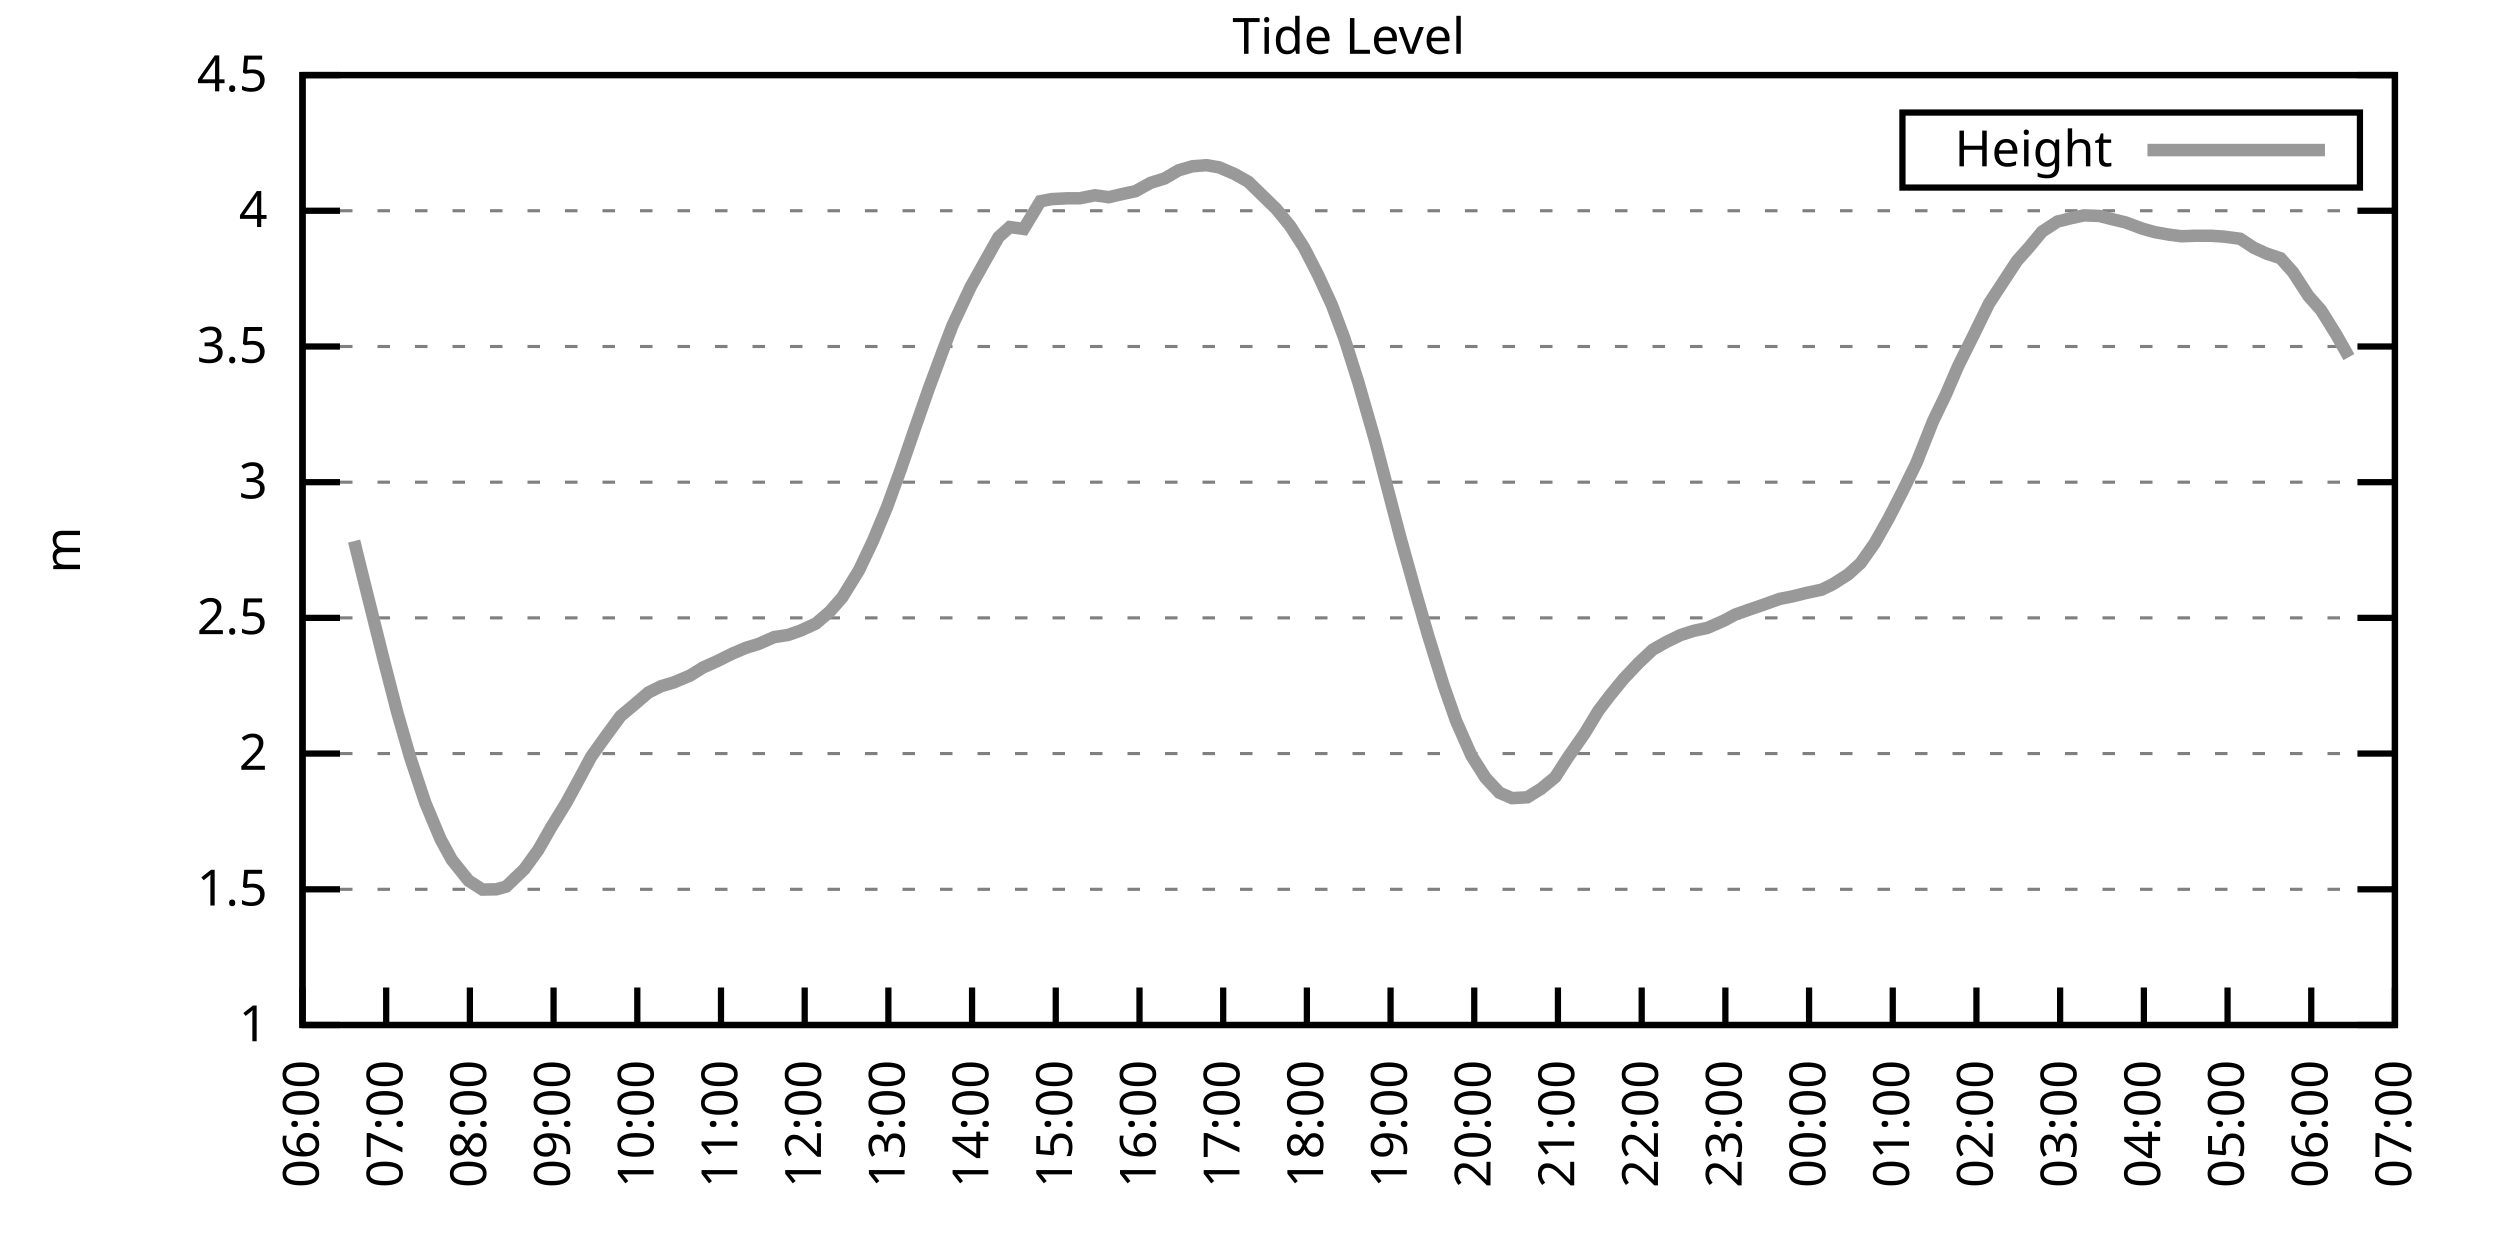
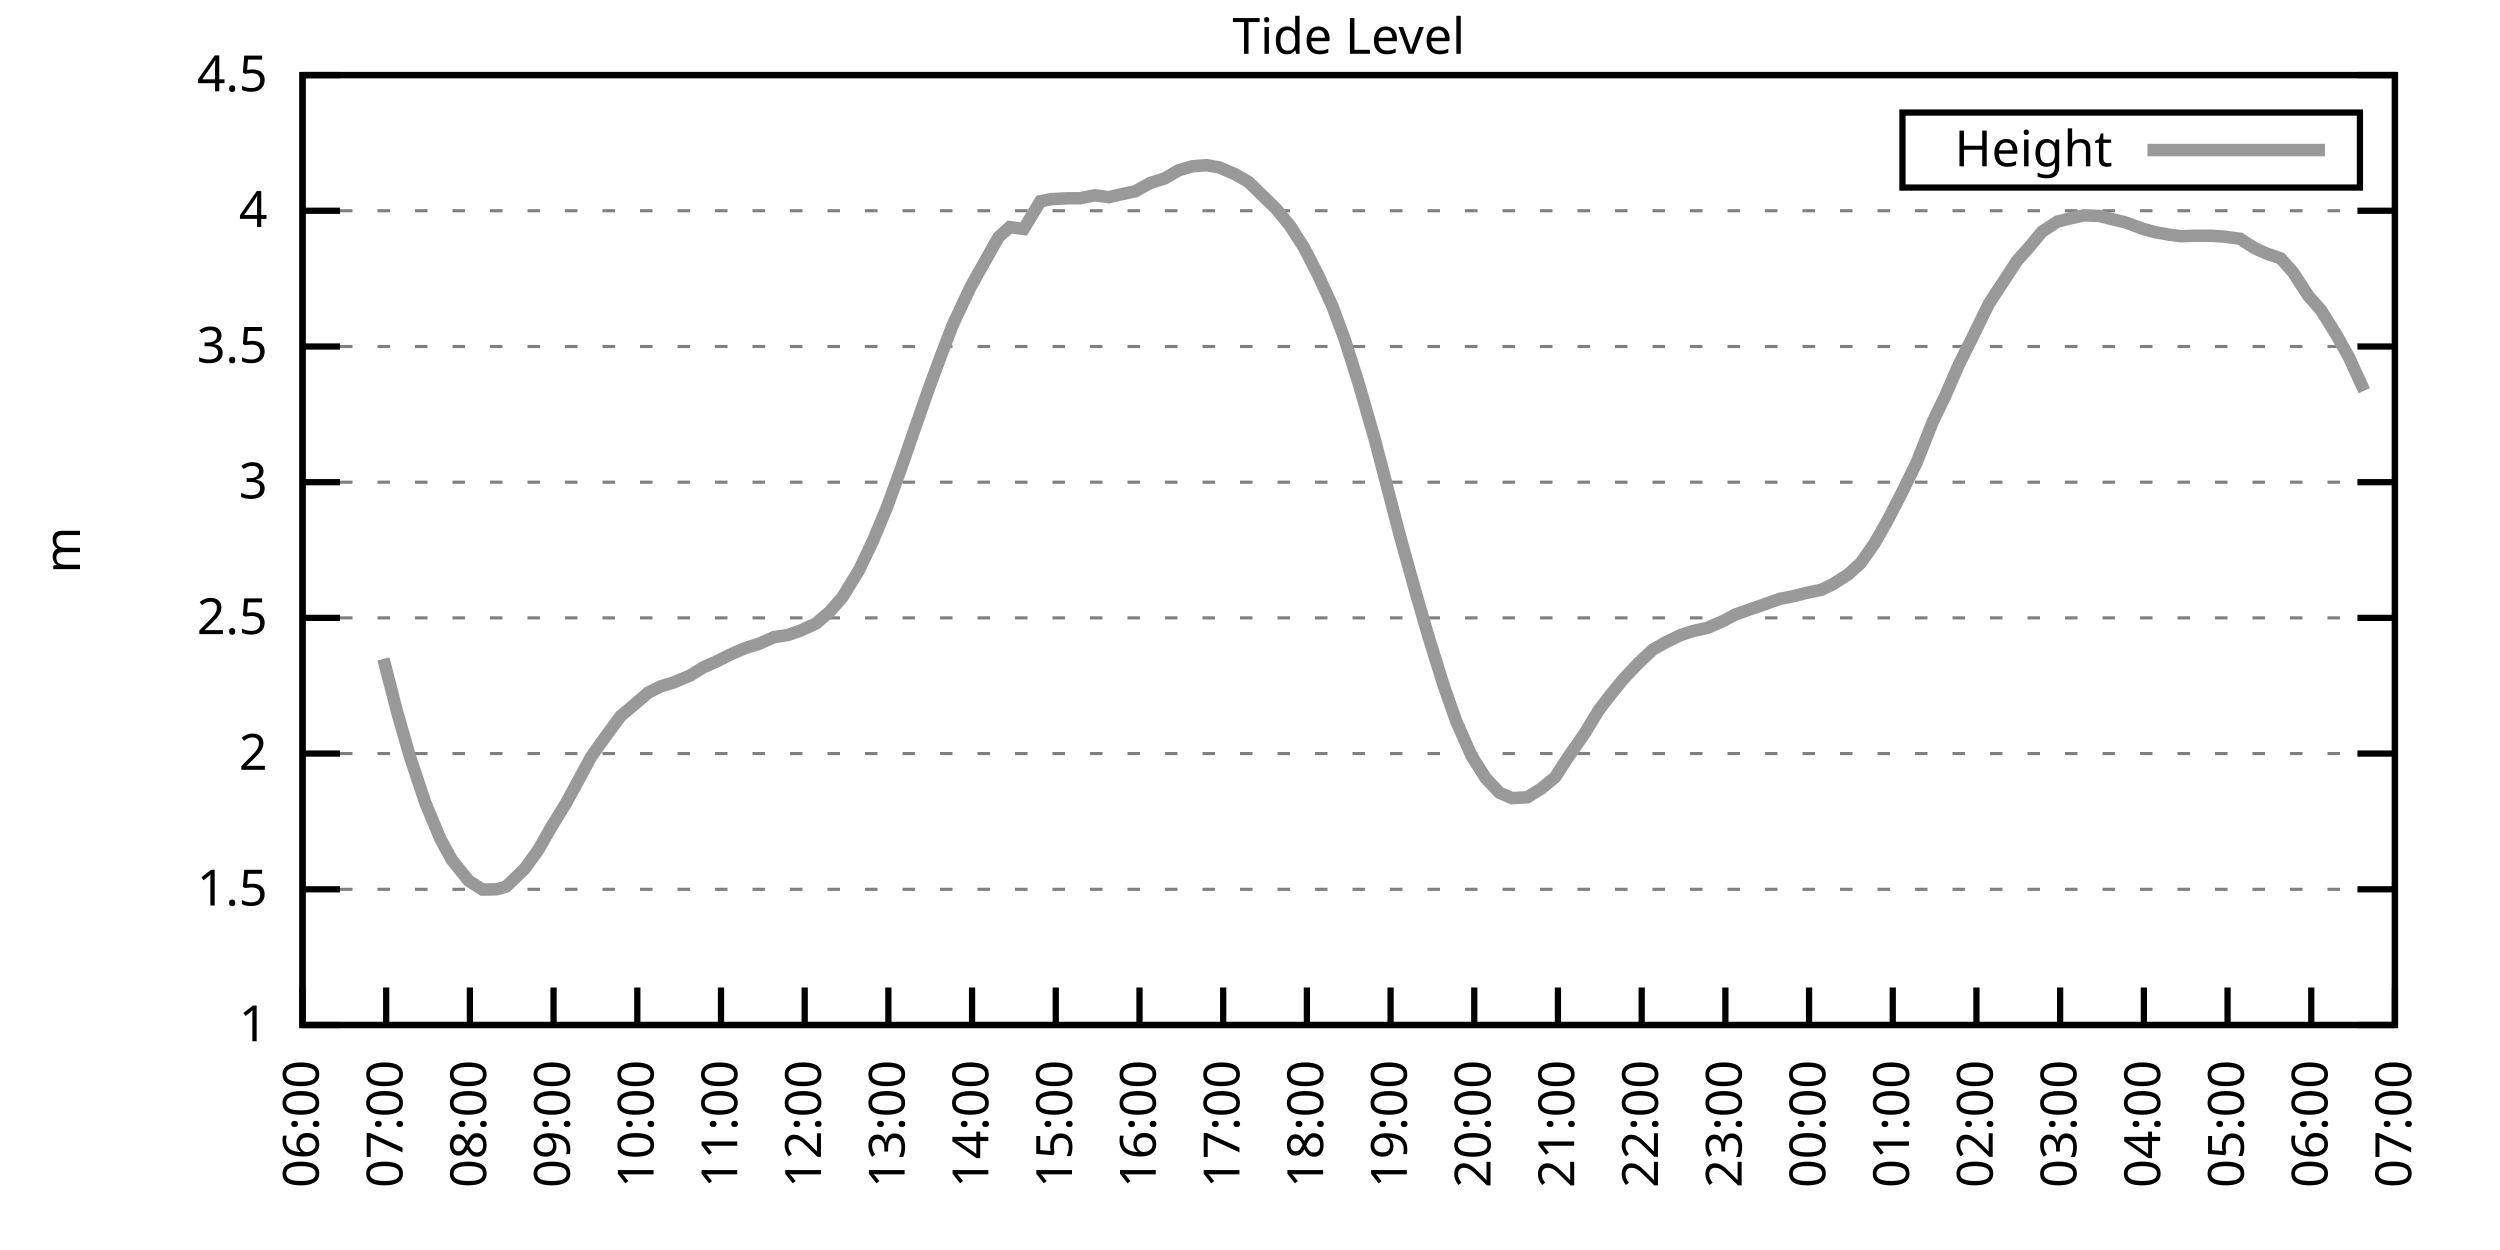
<svg xmlns="http://www.w3.org/2000/svg" xmlns:xlink="http://www.w3.org/1999/xlink" width="400" height="200" viewBox="0 0 400 200">
  <g id="gnuplot_canvas">
    <rect x="0" y="0" width="400" height="200" fill="none" />
    <defs>
      <circle id="gpDot" r="0.5" stroke-width="0.5" stroke="currentColor" />
      <path id="gpPt0" stroke-width="0.333" stroke="currentColor" d="M-1,0 h2 M0,-1 v2" />
      <path id="gpPt1" stroke-width="0.333" stroke="currentColor" d="M-1,-1 L1,1 M1,-1 L-1,1" />
      <path id="gpPt2" stroke-width="0.333" stroke="currentColor" d="M-1,0 L1,0 M0,-1 L0,1 M-1,-1 L1,1 M-1,1 L1,-1" />
      <rect id="gpPt3" stroke-width="0.333" stroke="currentColor" x="-1" y="-1" width="2" height="2" />
      <rect id="gpPt4" stroke-width="0.333" stroke="currentColor" fill="currentColor" x="-1" y="-1" width="2" height="2" />
      <circle id="gpPt5" stroke-width="0.333" stroke="currentColor" cx="0" cy="0" r="1" />
      <use xlink:href="#gpPt5" id="gpPt6" fill="currentColor" stroke="none" />
      <path id="gpPt7" stroke-width="0.333" stroke="currentColor" d="M0,-1.33 L-1.33,0.67 L1.33,0.67 z" />
      <use xlink:href="#gpPt7" id="gpPt8" fill="currentColor" stroke="none" />
      <use xlink:href="#gpPt7" id="gpPt9" stroke="currentColor" transform="rotate(180)" />
      <use xlink:href="#gpPt9" id="gpPt10" fill="currentColor" stroke="none" />
      <use xlink:href="#gpPt3" id="gpPt11" stroke="currentColor" transform="rotate(45)" />
      <use xlink:href="#gpPt11" id="gpPt12" fill="currentColor" stroke="none" />
      <path id="gpPt13" stroke-width="0.333" stroke="currentColor" d="M0,1.330 L1.265,0.411 L0.782,-1.067 L-0.782,-1.076 L-1.265,0.411 z" />
      <use xlink:href="#gpPt13" id="gpPt14" fill="currentColor" stroke="none" />
      <filter id="textbox" filterUnits="objectBoundingBox" x="0" y="0" height="1" width="1">
        <feFlood flood-color="white" flood-opacity="1" result="bgnd" />
        <feComposite in="SourceGraphic" in2="bgnd" operator="atop" />
      </filter>
      <filter id="greybox" filterUnits="objectBoundingBox" x="0" y="0" height="1" width="1">
        <feFlood flood-color="lightgrey" flood-opacity="1" result="grey" />
        <feComposite in="SourceGraphic" in2="grey" operator="atop" />
      </filter>
    </defs>
    <g fill="none" color="white" stroke="currentColor" stroke-width="1.00" stroke-linecap="butt" stroke-linejoin="miter">
</g>
    <g fill="none" color="black" stroke="currentColor" stroke-width="1.00" stroke-linecap="butt" stroke-linejoin="miter">
      <g stroke="none" shape-rendering="crispEdges">
        <polygon fill="rgb(255, 255, 255)" points="48.40,164.00 383.18,164.00 383.18,12.02 48.40,12.02 " />
      </g>
    </g>
    <g fill="none" color="black" stroke="currentColor" stroke-width="1.00" stroke-linecap="butt" stroke-linejoin="miter">
</g>
    <g fill="none" color="black" stroke="black" stroke-width="0.50" stroke-linecap="butt" stroke-linejoin="miter">
</g>
    <g fill="none" color="gray" stroke="currentColor" stroke-width="0.50" stroke-linecap="butt" stroke-linejoin="miter">
      <path stroke="gray" stroke-dasharray="2,4" class="gridline" d="M48.40,164.00 L383.19,164.00  " />
    </g>
    <g fill="none" color="gray" stroke="gray" stroke-width="1.00" stroke-linecap="butt" stroke-linejoin="miter">
</g>
    <g fill="none" color="black" stroke="currentColor" stroke-width="1.00" stroke-linecap="butt" stroke-linejoin="miter">
      <path stroke="black" d="M48.40,164.00 L54.40,164.00 M383.19,164.00 L377.19,164.00  " />
      <g transform="translate(42.80,166.60)" stroke="none" fill="black" font-family="Sans" font-size="8.00" text-anchor="end">
        <text>
          <tspan font-family="Sans"> 1</tspan>
        </text>
      </g>
    </g>
    <g fill="none" color="black" stroke="currentColor" stroke-width="1.00" stroke-linecap="butt" stroke-linejoin="miter">
</g>
    <g fill="none" color="black" stroke="black" stroke-width="0.50" stroke-linecap="butt" stroke-linejoin="miter">
</g>
    <g fill="none" color="gray" stroke="currentColor" stroke-width="0.50" stroke-linecap="butt" stroke-linejoin="miter">
      <path stroke="gray" stroke-dasharray="2,4" class="gridline" d="M48.40,142.29 L383.19,142.29  " />
    </g>
    <g fill="none" color="gray" stroke="gray" stroke-width="1.00" stroke-linecap="butt" stroke-linejoin="miter">
</g>
    <g fill="none" color="black" stroke="currentColor" stroke-width="1.00" stroke-linecap="butt" stroke-linejoin="miter">
      <path stroke="black" d="M48.40,142.29 L54.40,142.29 M383.19,142.29 L377.19,142.29  " />
      <g transform="translate(42.80,144.89)" stroke="none" fill="black" font-family="Sans" font-size="8.00" text-anchor="end">
        <text>
          <tspan font-family="Sans"> 1.5</tspan>
        </text>
      </g>
    </g>
    <g fill="none" color="black" stroke="currentColor" stroke-width="1.00" stroke-linecap="butt" stroke-linejoin="miter">
</g>
    <g fill="none" color="black" stroke="black" stroke-width="0.50" stroke-linecap="butt" stroke-linejoin="miter">
</g>
    <g fill="none" color="gray" stroke="currentColor" stroke-width="0.50" stroke-linecap="butt" stroke-linejoin="miter">
      <path stroke="gray" stroke-dasharray="2,4" class="gridline" d="M48.40,120.57 L383.19,120.57  " />
    </g>
    <g fill="none" color="gray" stroke="gray" stroke-width="1.00" stroke-linecap="butt" stroke-linejoin="miter">
</g>
    <g fill="none" color="black" stroke="currentColor" stroke-width="1.00" stroke-linecap="butt" stroke-linejoin="miter">
      <path stroke="black" d="M48.40,120.57 L54.40,120.57 M383.19,120.57 L377.19,120.57  " />
      <g transform="translate(42.80,123.17)" stroke="none" fill="black" font-family="Sans" font-size="8.00" text-anchor="end">
        <text>
          <tspan font-family="Sans"> 2</tspan>
        </text>
      </g>
    </g>
    <g fill="none" color="black" stroke="currentColor" stroke-width="1.00" stroke-linecap="butt" stroke-linejoin="miter">
</g>
    <g fill="none" color="black" stroke="black" stroke-width="0.50" stroke-linecap="butt" stroke-linejoin="miter">
</g>
    <g fill="none" color="gray" stroke="currentColor" stroke-width="0.50" stroke-linecap="butt" stroke-linejoin="miter">
      <path stroke="gray" stroke-dasharray="2,4" class="gridline" d="M48.40,98.86 L383.19,98.86  " />
    </g>
    <g fill="none" color="gray" stroke="gray" stroke-width="1.00" stroke-linecap="butt" stroke-linejoin="miter">
</g>
    <g fill="none" color="black" stroke="currentColor" stroke-width="1.00" stroke-linecap="butt" stroke-linejoin="miter">
      <path stroke="black" d="M48.40,98.86 L54.40,98.86 M383.19,98.86 L377.19,98.86  " />
      <g transform="translate(42.80,101.46)" stroke="none" fill="black" font-family="Sans" font-size="8.00" text-anchor="end">
        <text>
          <tspan font-family="Sans"> 2.5</tspan>
        </text>
      </g>
    </g>
    <g fill="none" color="black" stroke="currentColor" stroke-width="1.00" stroke-linecap="butt" stroke-linejoin="miter">
</g>
    <g fill="none" color="black" stroke="black" stroke-width="0.50" stroke-linecap="butt" stroke-linejoin="miter">
</g>
    <g fill="none" color="gray" stroke="currentColor" stroke-width="0.50" stroke-linecap="butt" stroke-linejoin="miter">
      <path stroke="gray" stroke-dasharray="2,4" class="gridline" d="M48.40,77.15 L383.19,77.15  " />
    </g>
    <g fill="none" color="gray" stroke="gray" stroke-width="1.00" stroke-linecap="butt" stroke-linejoin="miter">
</g>
    <g fill="none" color="black" stroke="currentColor" stroke-width="1.00" stroke-linecap="butt" stroke-linejoin="miter">
      <path stroke="black" d="M48.40,77.15 L54.40,77.15 M383.19,77.15 L377.19,77.15  " />
      <g transform="translate(42.80,79.75)" stroke="none" fill="black" font-family="Sans" font-size="8.00" text-anchor="end">
        <text>
          <tspan font-family="Sans"> 3</tspan>
        </text>
      </g>
    </g>
    <g fill="none" color="black" stroke="currentColor" stroke-width="1.00" stroke-linecap="butt" stroke-linejoin="miter">
</g>
    <g fill="none" color="black" stroke="black" stroke-width="0.50" stroke-linecap="butt" stroke-linejoin="miter">
</g>
    <g fill="none" color="gray" stroke="currentColor" stroke-width="0.50" stroke-linecap="butt" stroke-linejoin="miter">
      <path stroke="gray" stroke-dasharray="2,4" class="gridline" d="M48.40,55.44 L383.19,55.44  " />
    </g>
    <g fill="none" color="gray" stroke="gray" stroke-width="1.00" stroke-linecap="butt" stroke-linejoin="miter">
</g>
    <g fill="none" color="black" stroke="currentColor" stroke-width="1.00" stroke-linecap="butt" stroke-linejoin="miter">
      <path stroke="black" d="M48.40,55.44 L54.40,55.44 M383.19,55.44 L377.19,55.44  " />
      <g transform="translate(42.80,58.04)" stroke="none" fill="black" font-family="Sans" font-size="8.00" text-anchor="end">
        <text>
          <tspan font-family="Sans"> 3.5</tspan>
        </text>
      </g>
    </g>
    <g fill="none" color="black" stroke="currentColor" stroke-width="1.00" stroke-linecap="butt" stroke-linejoin="miter">
</g>
    <g fill="none" color="black" stroke="black" stroke-width="0.50" stroke-linecap="butt" stroke-linejoin="miter">
</g>
    <g fill="none" color="gray" stroke="currentColor" stroke-width="0.50" stroke-linecap="butt" stroke-linejoin="miter">
      <path stroke="gray" stroke-dasharray="2,4" class="gridline" d="M48.40,33.72 L383.19,33.72  " />
    </g>
    <g fill="none" color="gray" stroke="gray" stroke-width="1.00" stroke-linecap="butt" stroke-linejoin="miter">
</g>
    <g fill="none" color="black" stroke="currentColor" stroke-width="1.00" stroke-linecap="butt" stroke-linejoin="miter">
      <path stroke="black" d="M48.40,33.72 L54.40,33.72 M383.19,33.72 L377.19,33.72  " />
      <g transform="translate(42.80,36.32)" stroke="none" fill="black" font-family="Sans" font-size="8.00" text-anchor="end">
        <text>
          <tspan font-family="Sans"> 4</tspan>
        </text>
      </g>
    </g>
    <g fill="none" color="black" stroke="currentColor" stroke-width="1.00" stroke-linecap="butt" stroke-linejoin="miter">
</g>
    <g fill="none" color="black" stroke="black" stroke-width="0.50" stroke-linecap="butt" stroke-linejoin="miter">
</g>
    <g fill="none" color="gray" stroke="currentColor" stroke-width="0.50" stroke-linecap="butt" stroke-linejoin="miter">
      <path stroke="gray" stroke-dasharray="2,4" class="gridline" d="M48.40,12.01 L383.19,12.01  " />
    </g>
    <g fill="none" color="gray" stroke="gray" stroke-width="1.00" stroke-linecap="butt" stroke-linejoin="miter">
</g>
    <g fill="none" color="black" stroke="currentColor" stroke-width="1.00" stroke-linecap="butt" stroke-linejoin="miter">
      <path stroke="black" d="M48.40,12.01 L54.40,12.01 M383.19,12.01 L377.19,12.01  " />
      <g transform="translate(42.80,14.61)" stroke="none" fill="black" font-family="Sans" font-size="8.00" text-anchor="end">
        <text>
          <tspan font-family="Sans"> 4.5</tspan>
        </text>
      </g>
    </g>
    <g fill="none" color="black" stroke="currentColor" stroke-width="1.00" stroke-linecap="butt" stroke-linejoin="miter">
      <path stroke="black" d="M48.40,164.00 L48.40,158.00  " />
      <g transform="translate(51.00,169.60) rotate(270.00)" stroke="none" fill="black" font-family="Sans" font-size="8.00" text-anchor="end">
        <text>
          <tspan font-family="Sans">06:00</tspan>
        </text>
      </g>
    </g>
    <g fill="none" color="black" stroke="currentColor" stroke-width="1.00" stroke-linecap="butt" stroke-linejoin="miter">
      <path stroke="black" d="M61.79,164.00 L61.79,158.00  " />
      <g transform="translate(64.39,169.60) rotate(270.00)" stroke="none" fill="black" font-family="Sans" font-size="8.00" text-anchor="end">
        <text>
          <tspan font-family="Sans">07:00</tspan>
        </text>
      </g>
    </g>
    <g fill="none" color="black" stroke="currentColor" stroke-width="1.00" stroke-linecap="butt" stroke-linejoin="miter">
      <path stroke="black" d="M75.18,164.00 L75.18,158.00  " />
      <g transform="translate(77.78,169.60) rotate(270.00)" stroke="none" fill="black" font-family="Sans" font-size="8.00" text-anchor="end">
        <text>
          <tspan font-family="Sans">08:00</tspan>
        </text>
      </g>
    </g>
    <g fill="none" color="black" stroke="currentColor" stroke-width="1.00" stroke-linecap="butt" stroke-linejoin="miter">
      <path stroke="black" d="M88.57,164.00 L88.57,158.00  " />
      <g transform="translate(91.17,169.60) rotate(270.00)" stroke="none" fill="black" font-family="Sans" font-size="8.00" text-anchor="end">
        <text>
          <tspan font-family="Sans">09:00</tspan>
        </text>
      </g>
    </g>
    <g fill="none" color="black" stroke="currentColor" stroke-width="1.00" stroke-linecap="butt" stroke-linejoin="miter">
      <path stroke="black" d="M101.97,164.00 L101.97,158.00  " />
      <g transform="translate(104.57,169.60) rotate(270.00)" stroke="none" fill="black" font-family="Sans" font-size="8.00" text-anchor="end">
        <text>
          <tspan font-family="Sans">10:00</tspan>
        </text>
      </g>
    </g>
    <g fill="none" color="black" stroke="currentColor" stroke-width="1.00" stroke-linecap="butt" stroke-linejoin="miter">
      <path stroke="black" d="M115.36,164.00 L115.36,158.00  " />
      <g transform="translate(117.96,169.60) rotate(270.00)" stroke="none" fill="black" font-family="Sans" font-size="8.00" text-anchor="end">
        <text>
          <tspan font-family="Sans">11:00</tspan>
        </text>
      </g>
    </g>
    <g fill="none" color="black" stroke="currentColor" stroke-width="1.00" stroke-linecap="butt" stroke-linejoin="miter">
      <path stroke="black" d="M128.75,164.00 L128.75,158.00  " />
      <g transform="translate(131.35,169.60) rotate(270.00)" stroke="none" fill="black" font-family="Sans" font-size="8.00" text-anchor="end">
        <text>
          <tspan font-family="Sans">12:00</tspan>
        </text>
      </g>
    </g>
    <g fill="none" color="black" stroke="currentColor" stroke-width="1.00" stroke-linecap="butt" stroke-linejoin="miter">
      <path stroke="black" d="M142.14,164.00 L142.14,158.00  " />
      <g transform="translate(144.74,169.60) rotate(270.00)" stroke="none" fill="black" font-family="Sans" font-size="8.00" text-anchor="end">
        <text>
          <tspan font-family="Sans">13:00</tspan>
        </text>
      </g>
    </g>
    <g fill="none" color="black" stroke="currentColor" stroke-width="1.00" stroke-linecap="butt" stroke-linejoin="miter">
      <path stroke="black" d="M155.53,164.00 L155.53,158.00  " />
      <g transform="translate(158.13,169.60) rotate(270.00)" stroke="none" fill="black" font-family="Sans" font-size="8.00" text-anchor="end">
        <text>
          <tspan font-family="Sans">14:00</tspan>
        </text>
      </g>
    </g>
    <g fill="none" color="black" stroke="currentColor" stroke-width="1.00" stroke-linecap="butt" stroke-linejoin="miter">
      <path stroke="black" d="M168.92,164.00 L168.92,158.00  " />
      <g transform="translate(171.52,169.60) rotate(270.00)" stroke="none" fill="black" font-family="Sans" font-size="8.00" text-anchor="end">
        <text>
          <tspan font-family="Sans">15:00</tspan>
        </text>
      </g>
    </g>
    <g fill="none" color="black" stroke="currentColor" stroke-width="1.00" stroke-linecap="butt" stroke-linejoin="miter">
      <path stroke="black" d="M182.32,164.00 L182.32,158.00  " />
      <g transform="translate(184.92,169.60) rotate(270.00)" stroke="none" fill="black" font-family="Sans" font-size="8.00" text-anchor="end">
        <text>
          <tspan font-family="Sans">16:00</tspan>
        </text>
      </g>
    </g>
    <g fill="none" color="black" stroke="currentColor" stroke-width="1.00" stroke-linecap="butt" stroke-linejoin="miter">
      <path stroke="black" d="M195.71,164.00 L195.71,158.00  " />
      <g transform="translate(198.31,169.60) rotate(270.00)" stroke="none" fill="black" font-family="Sans" font-size="8.00" text-anchor="end">
        <text>
          <tspan font-family="Sans">17:00</tspan>
        </text>
      </g>
    </g>
    <g fill="none" color="black" stroke="currentColor" stroke-width="1.00" stroke-linecap="butt" stroke-linejoin="miter">
      <path stroke="black" d="M209.10,164.00 L209.10,158.00  " />
      <g transform="translate(211.70,169.60) rotate(270.00)" stroke="none" fill="black" font-family="Sans" font-size="8.00" text-anchor="end">
        <text>
          <tspan font-family="Sans">18:00</tspan>
        </text>
      </g>
    </g>
    <g fill="none" color="black" stroke="currentColor" stroke-width="1.00" stroke-linecap="butt" stroke-linejoin="miter">
      <path stroke="black" d="M222.49,164.00 L222.49,158.00  " />
      <g transform="translate(225.09,169.60) rotate(270.00)" stroke="none" fill="black" font-family="Sans" font-size="8.00" text-anchor="end">
        <text>
          <tspan font-family="Sans">19:00</tspan>
        </text>
      </g>
    </g>
    <g fill="none" color="black" stroke="currentColor" stroke-width="1.00" stroke-linecap="butt" stroke-linejoin="miter">
      <path stroke="black" d="M235.88,164.00 L235.88,158.00  " />
      <g transform="translate(238.48,169.60) rotate(270.00)" stroke="none" fill="black" font-family="Sans" font-size="8.00" text-anchor="end">
        <text>
          <tspan font-family="Sans">20:00</tspan>
        </text>
      </g>
    </g>
    <g fill="none" color="black" stroke="currentColor" stroke-width="1.00" stroke-linecap="butt" stroke-linejoin="miter">
      <path stroke="black" d="M249.27,164.00 L249.27,158.00  " />
      <g transform="translate(251.87,169.60) rotate(270.00)" stroke="none" fill="black" font-family="Sans" font-size="8.00" text-anchor="end">
        <text>
          <tspan font-family="Sans">21:00</tspan>
        </text>
      </g>
    </g>
    <g fill="none" color="black" stroke="currentColor" stroke-width="1.00" stroke-linecap="butt" stroke-linejoin="miter">
      <path stroke="black" d="M262.67,164.00 L262.67,158.00  " />
      <g transform="translate(265.27,169.60) rotate(270.00)" stroke="none" fill="black" font-family="Sans" font-size="8.00" text-anchor="end">
        <text>
          <tspan font-family="Sans">22:00</tspan>
        </text>
      </g>
    </g>
    <g fill="none" color="black" stroke="currentColor" stroke-width="1.00" stroke-linecap="butt" stroke-linejoin="miter">
      <path stroke="black" d="M276.06,164.00 L276.06,158.00  " />
      <g transform="translate(278.66,169.60) rotate(270.00)" stroke="none" fill="black" font-family="Sans" font-size="8.00" text-anchor="end">
        <text>
          <tspan font-family="Sans">23:00</tspan>
        </text>
      </g>
    </g>
    <g fill="none" color="black" stroke="currentColor" stroke-width="1.00" stroke-linecap="butt" stroke-linejoin="miter">
      <path stroke="black" d="M289.45,164.00 L289.45,158.00  " />
      <g transform="translate(292.05,169.60) rotate(270.00)" stroke="none" fill="black" font-family="Sans" font-size="8.00" text-anchor="end">
        <text>
          <tspan font-family="Sans">00:00</tspan>
        </text>
      </g>
    </g>
    <g fill="none" color="black" stroke="currentColor" stroke-width="1.00" stroke-linecap="butt" stroke-linejoin="miter">
      <path stroke="black" d="M302.84,164.00 L302.84,158.00  " />
      <g transform="translate(305.44,169.60) rotate(270.00)" stroke="none" fill="black" font-family="Sans" font-size="8.00" text-anchor="end">
        <text>
          <tspan font-family="Sans">01:00</tspan>
        </text>
      </g>
    </g>
    <g fill="none" color="black" stroke="currentColor" stroke-width="1.00" stroke-linecap="butt" stroke-linejoin="miter">
      <path stroke="black" d="M316.23,164.00 L316.23,158.00  " />
      <g transform="translate(318.83,169.60) rotate(270.00)" stroke="none" fill="black" font-family="Sans" font-size="8.00" text-anchor="end">
        <text>
          <tspan font-family="Sans">02:00</tspan>
        </text>
      </g>
    </g>
    <g fill="none" color="black" stroke="currentColor" stroke-width="1.00" stroke-linecap="butt" stroke-linejoin="miter">
      <path stroke="black" d="M329.62,164.00 L329.62,158.00  " />
      <g transform="translate(332.22,169.60) rotate(270.00)" stroke="none" fill="black" font-family="Sans" font-size="8.00" text-anchor="end">
        <text>
          <tspan font-family="Sans">03:00</tspan>
        </text>
      </g>
    </g>
    <g fill="none" color="black" stroke="currentColor" stroke-width="1.00" stroke-linecap="butt" stroke-linejoin="miter">
      <path stroke="black" d="M343.02,164.00 L343.02,158.00  " />
      <g transform="translate(345.62,169.60) rotate(270.00)" stroke="none" fill="black" font-family="Sans" font-size="8.00" text-anchor="end">
        <text>
          <tspan font-family="Sans">04:00</tspan>
        </text>
      </g>
    </g>
    <g fill="none" color="black" stroke="currentColor" stroke-width="1.00" stroke-linecap="butt" stroke-linejoin="miter">
      <path stroke="black" d="M356.41,164.00 L356.41,158.00  " />
      <g transform="translate(359.01,169.60) rotate(270.00)" stroke="none" fill="black" font-family="Sans" font-size="8.00" text-anchor="end">
        <text>
          <tspan font-family="Sans">05:00</tspan>
        </text>
      </g>
    </g>
    <g fill="none" color="black" stroke="currentColor" stroke-width="1.00" stroke-linecap="butt" stroke-linejoin="miter">
      <path stroke="black" d="M369.80,164.00 L369.80,158.00  " />
      <g transform="translate(372.40,169.60) rotate(270.00)" stroke="none" fill="black" font-family="Sans" font-size="8.00" text-anchor="end">
        <text>
          <tspan font-family="Sans">06:00</tspan>
        </text>
      </g>
    </g>
    <g fill="none" color="black" stroke="currentColor" stroke-width="1.00" stroke-linecap="butt" stroke-linejoin="miter">
      <path stroke="black" d="M383.19,164.00 L383.19,158.00  " />
      <g transform="translate(385.79,169.60) rotate(270.00)" stroke="none" fill="black" font-family="Sans" font-size="8.00" text-anchor="end">
        <text>
          <tspan font-family="Sans">07:00</tspan>
        </text>
      </g>
    </g>
    <g fill="none" color="black" stroke="currentColor" stroke-width="1.00" stroke-linecap="butt" stroke-linejoin="miter">
</g>
    <g fill="none" color="black" stroke="currentColor" stroke-width="1.00" stroke-linecap="butt" stroke-linejoin="miter">
      <path stroke="black" d="M48.40,12.01 L48.40,164.00 L383.19,164.00 L383.19,12.01 L48.40,12.01 Z  " />
    </g>
    <g fill="none" color="black" stroke="currentColor" stroke-width="1.00" stroke-linecap="butt" stroke-linejoin="miter">
</g>
    <g fill="none" color="black" stroke="currentColor" stroke-width="1.00" stroke-linecap="butt" stroke-linejoin="miter">
      <path stroke="black" d="M304.39,30.01 L304.39,18.01 L377.59,18.01 L377.59,30.01 L304.39,30.01 Z  " />
    </g>
    <g id="Tide_level_plot_1">
      <g fill="none" color="white" stroke="black" stroke-width="2.00" stroke-linecap="butt" stroke-linejoin="miter">
</g>
      <g fill="none" color="black" stroke="currentColor" stroke-width="2.00" stroke-linecap="butt" stroke-linejoin="miter">
        <g transform="translate(337.99,26.61)" stroke="none" fill="black" font-family="Sans" font-size="8.00" text-anchor="end">
          <text>
            <tspan font-family="Sans">Height</tspan>
          </text>
        </g>
      </g>
      <g fill="none" color="black" stroke="currentColor" stroke-width="2.00" stroke-linecap="butt" stroke-linejoin="miter">
-         <path stroke="rgb(153, 153, 153)" d="M343.59,24.01 L371.99,24.01 M56.66,86.57 L58.00,92.00 L61.35,105.42 L63.58,114.06 L65.59,121.05 L68.04,128.43   L70.50,134.30 L72.28,137.55 L74.96,140.90 L77.19,142.33 L79.42,142.29 L80.99,141.85 L83.89,139.07 L86.12,135.99   L88.13,132.47 L90.58,128.48 L92.59,124.79 L94.60,121.05 L96.83,117.93 L99.29,114.58 L101.52,112.71 L103.75,110.80   L105.76,109.80 L107.77,109.20 L110.45,108.07 L112.46,106.81 L114.69,105.81 L117.14,104.59 L119.38,103.64 L121.38,103.03   L123.84,101.94 L126.07,101.60 L128.08,100.90 L130.54,99.77 L132.77,97.86 L134.78,95.56 L137.45,91.22 L139.69,86.49   L141.92,81.14 L144.15,75.02 L146.38,68.55 L148.61,62.17 L150.85,56.13 L152.41,52.05 L155.31,45.88 L156.87,43.10   L159.77,37.94 L161.56,36.33 L163.79,36.63 L166.47,32.20 L168.25,31.86 L170.71,31.73 L172.72,31.73 L175.17,31.25   L177.41,31.55 L179.64,31.03 L181.65,30.60 L184.10,29.25 L186.33,28.56 L188.57,27.25 L190.80,26.60 L193.03,26.43   L195.04,26.77 L197.49,27.82 L199.73,29.08 L201.96,31.25 L204.19,33.42 L206.42,36.15 L208.65,39.63 L210.88,43.97   L213.12,48.84 L215.13,54.22 L217.36,61.25 L220.04,70.59 L222.27,79.15 L224.05,85.96 L226.51,94.78 L228.52,101.73   L230.97,109.63 L232.98,115.36 L235.44,120.92 L237.67,124.44 L239.90,126.83 L241.91,127.70 L244.36,127.57 L246.60,126.18   L248.83,124.35 L250.84,121.23 L253.51,117.40 L255.75,113.71 L257.53,111.37 L259.76,108.63 L262.22,106.03 L264.45,103.94   L266.68,102.68 L268.92,101.60 L270.92,100.95 L273.16,100.47 L275.83,99.30 L277.62,98.34 L280.07,97.47 L282.08,96.78   L284.76,95.82 L286.77,95.43 L289.00,94.87 L291.46,94.35 L293.24,93.48 L295.70,91.91 L297.71,90.09 L299.94,86.92   L302.17,82.97 L304.40,78.63 L306.63,74.07 L309.31,67.33 L311.32,63.17 L313.33,58.52 L315.56,54.05 L318.24,48.57   L320.03,45.84 L322.70,41.76 L324.71,39.50 L326.72,37.07 L329.18,35.46 L331.41,34.90 L333.42,34.46 L335.87,34.55   L338.10,35.11 L340.11,35.59 L342.79,36.59 L344.80,37.15 L347.03,37.54 L349.04,37.80 L351.27,37.72 L353.73,37.72   L355.74,37.85 L358.42,38.20 L360.65,39.67 L362.66,40.58 L364.89,41.32 L366.90,43.58 L369.35,47.36 L371.36,49.62   L373.82,53.57 L375.82,57.13  " />
+         <path stroke="rgb(153, 153, 153)" d="M343.59,24.01 L371.99,24.01 M61.35,105.42 L63.58,114.06 L65.59,121.05 L68.04,128.43 L70.50,134.30 L72.28,137.55   L74.96,140.90 L77.19,142.33 L79.42,142.29 L80.99,141.85 L83.89,139.07 L86.12,135.99 L88.13,132.47 L90.58,128.48   L92.59,124.79 L94.60,121.05 L96.83,117.93 L99.29,114.58 L101.52,112.71 L103.75,110.80 L105.76,109.80 L107.77,109.20   L110.45,108.07 L112.46,106.81 L114.69,105.81 L117.14,104.59 L119.38,103.64 L121.38,103.03 L123.84,101.94 L126.07,101.60   L128.08,100.90 L130.54,99.77 L132.77,97.86 L134.78,95.56 L137.45,91.22 L139.69,86.49 L141.92,81.14 L144.15,75.02   L146.38,68.55 L148.61,62.17 L150.85,56.13 L152.41,52.05 L155.31,45.88 L156.87,43.10 L159.77,37.94 L161.56,36.33   L163.79,36.63 L166.47,32.20 L168.25,31.86 L170.71,31.73 L172.72,31.73 L175.17,31.25 L177.41,31.55 L179.64,31.03   L181.65,30.60 L184.10,29.25 L186.33,28.56 L188.57,27.25 L190.80,26.60 L193.03,26.43 L195.04,26.77 L197.49,27.82   L199.73,29.08 L201.96,31.25 L204.19,33.42 L206.42,36.15 L208.65,39.63 L210.88,43.97 L213.12,48.84 L215.13,54.22   L217.36,61.25 L220.04,70.59 L222.27,79.15 L224.05,85.96 L226.51,94.78 L228.52,101.73 L230.97,109.63 L232.98,115.36   L235.44,120.92 L237.67,124.44 L239.90,126.83 L241.91,127.70 L244.36,127.57 L246.60,126.18 L248.83,124.35 L250.84,121.23   L253.51,117.40 L255.75,113.71 L257.53,111.37 L259.76,108.63 L262.22,106.03 L264.45,103.94 L266.68,102.68 L268.92,101.60   L270.92,100.95 L273.16,100.47 L275.83,99.30 L277.62,98.34 L280.07,97.47 L282.08,96.78 L284.76,95.82 L286.77,95.43   L289.00,94.87 L291.46,94.35 L293.24,93.48 L295.70,91.91 L297.71,90.09 L299.94,86.92 L302.17,82.97 L304.40,78.63   L306.63,74.07 L309.31,67.33 L311.32,63.17 L313.33,58.52 L315.56,54.05 L318.24,48.57 L320.03,45.84 L322.70,41.76   L324.71,39.50 L326.72,37.07 L329.18,35.46 L331.41,34.90 L333.42,34.46 L335.87,34.55 L338.10,35.11 L340.11,35.59   L342.79,36.59 L344.80,37.15 L347.03,37.54 L349.04,37.80 L351.27,37.72 L353.73,37.72 L355.74,37.85 L358.42,38.20   L360.65,39.67 L362.66,40.58 L364.89,41.32 L366.90,43.58 L369.35,47.36 L371.36,49.62 L373.82,53.57 L375.82,57.13   L378.28,62.51  " />
      </g>
    </g>
    <g fill="none" color="black" stroke="currentColor" stroke-width="2.00" stroke-linecap="butt" stroke-linejoin="miter">
</g>
    <g fill="none" color="black" stroke="black" stroke-width="1.00" stroke-linecap="butt" stroke-linejoin="miter">
</g>
    <g fill="none" color="black" stroke="currentColor" stroke-width="1.00" stroke-linecap="butt" stroke-linejoin="miter">
      <path stroke="black" d="M48.40,12.01 L48.40,164.00 L383.19,164.00 L383.19,12.01 L48.40,12.01 Z  " />
      <g transform="translate(12.80,88.01) rotate(270.00)" stroke="none" fill="black" font-family="Sans" font-size="8.00" text-anchor="middle">
        <text>
          <tspan font-family="Sans">m</tspan>
        </text>
      </g>
    </g>
    <g fill="none" color="black" stroke="currentColor" stroke-width="1.00" stroke-linecap="butt" stroke-linejoin="miter">
</g>
    <g fill="none" color="black" stroke="currentColor" stroke-width="1.00" stroke-linecap="butt" stroke-linejoin="miter">
      <g transform="translate(215.79,8.61)" stroke="none" fill="black" font-family="Sans" font-size="8.00" text-anchor="middle">
        <text>
          <tspan font-family="Sans">Tide Level</tspan>
        </text>
      </g>
    </g>
    <g fill="none" color="black" stroke="currentColor" stroke-width="1.00" stroke-linecap="butt" stroke-linejoin="miter">
</g>
  </g>
</svg>
